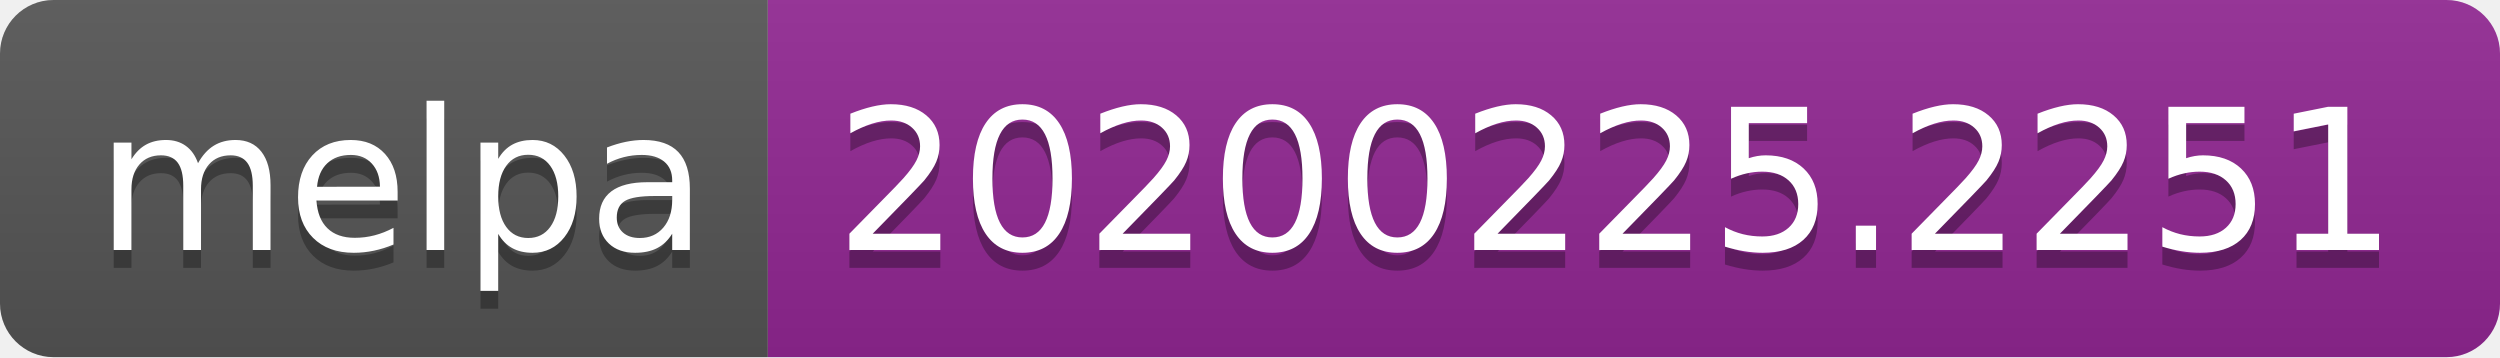
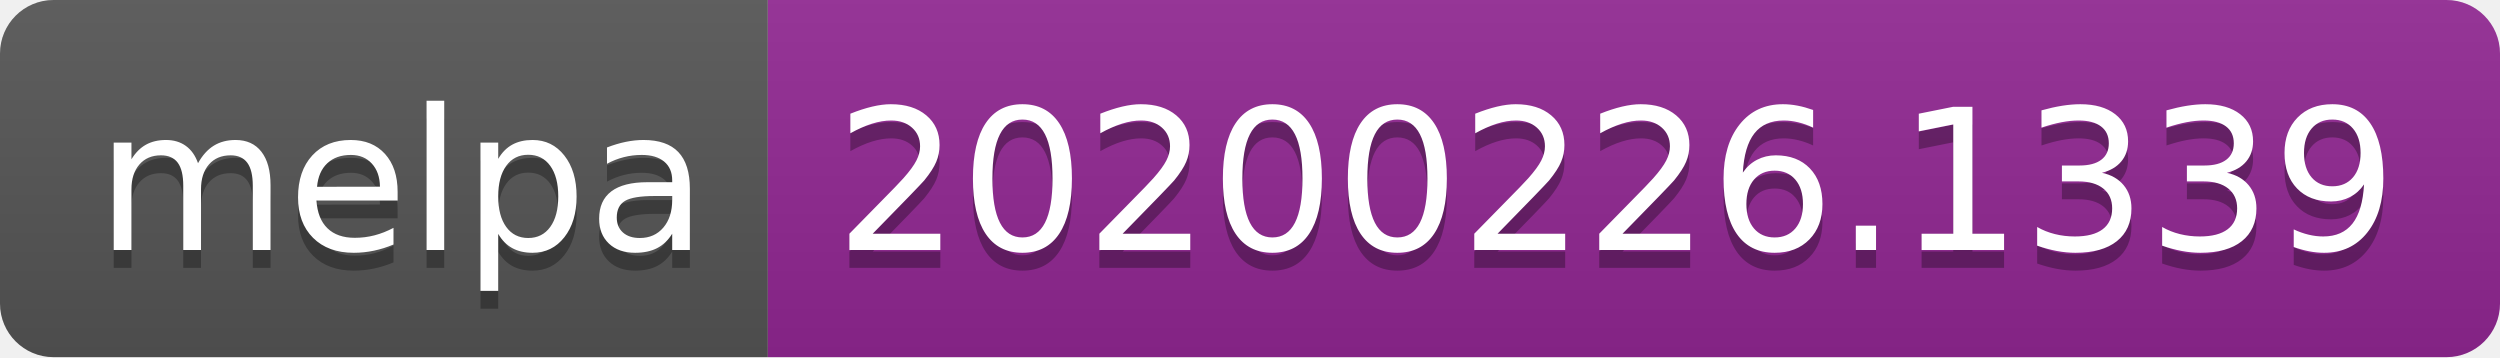
<svg xmlns="http://www.w3.org/2000/svg" width="140" height="20">
  <linearGradient id="b" x2="0" y2="100%">
    <stop offset="0" stop-color="#bbb" stop-opacity=".1" />
    <stop offset="1" stop-opacity=".1" />
  </linearGradient>
  <clipPath id="a">
    <rect width="140" height="20" rx="3" fill="#fff" />
  </clipPath>
  <g clip-path="url(#a)">
    <path fill="#555" d="M0 0h43v20H0z" />
    <path fill="#922793" d="M43 0h97v20H43z" />
    <path fill="url(#b)" d="M0 0h140v20H0z" />
  </g>
  <g fill="#fff" text-anchor="middle" font-family="DejaVu Sans,Verdana,Geneva,sans-serif" font-size="110">
    <text x="225" y="150" fill="#010101" fill-opacity=".3" transform="scale(.1)" textLength="330">melpa</text>
    <text x="225" y="140" transform="scale(.1)" textLength="330">melpa</text>
-     <text x="905" y="150" fill="#010101" fill-opacity=".3" transform="scale(.1)" textLength="870">20200225.2251</text>
-     <text x="905" y="140" transform="scale(.1)" textLength="870">20200225.2251</text>
+     <text x="905" y="150" fill="#010101" fill-opacity=".3" transform="scale(.1)" textLength="870">20200226.1339</text>
+     <text x="905" y="140" transform="scale(.1)" textLength="870">20200226.1339</text>
  </g>
</svg>
